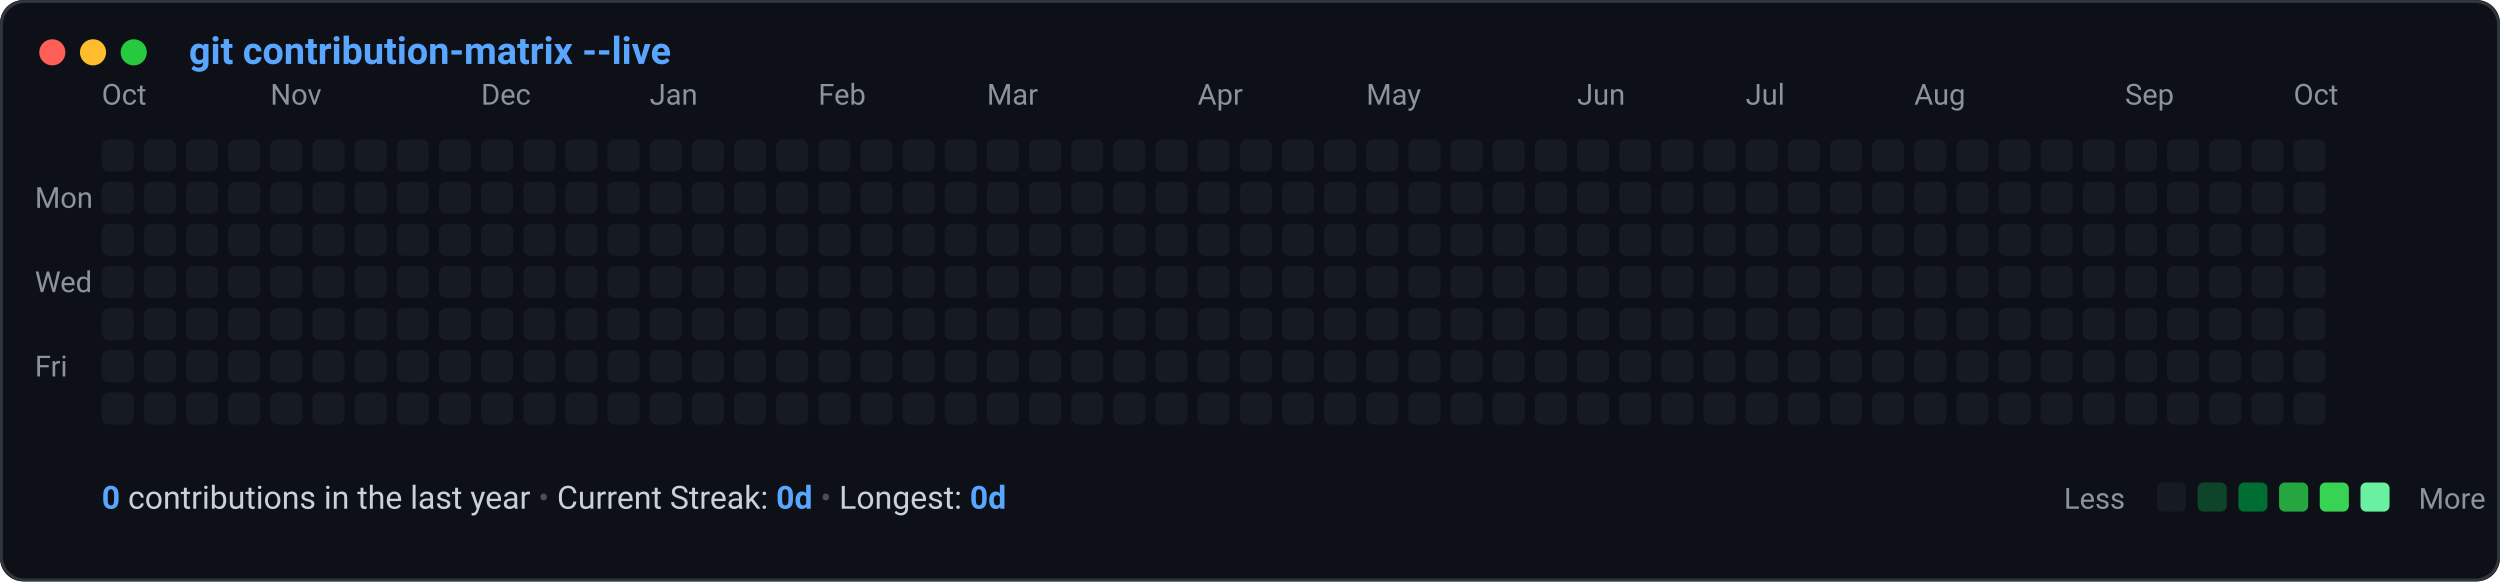
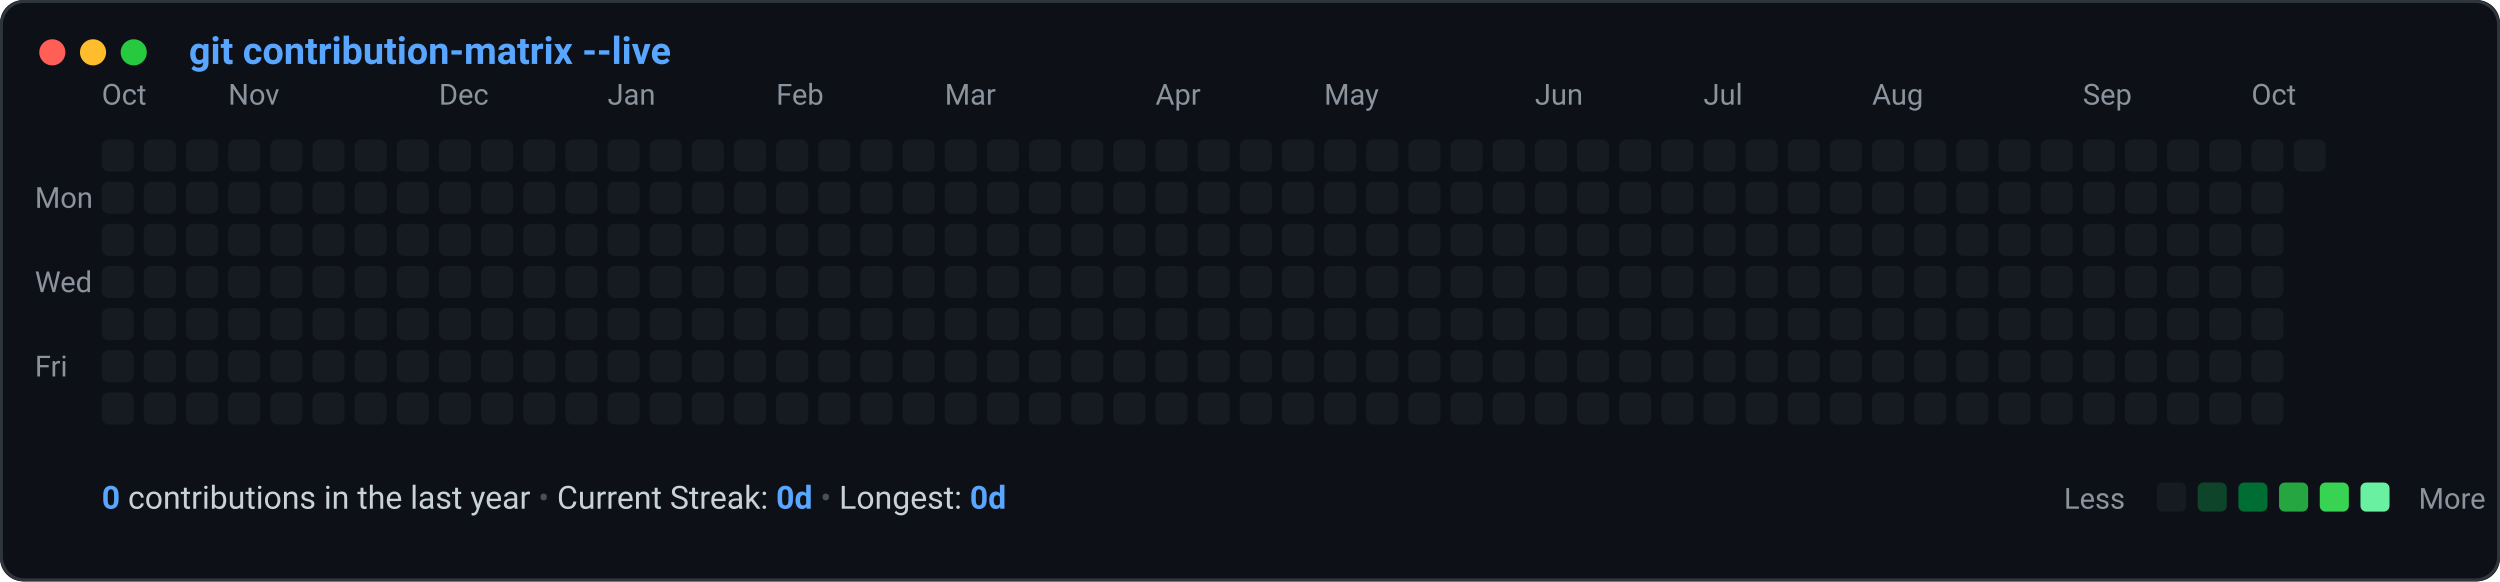
<svg xmlns="http://www.w3.org/2000/svg" viewBox="0 0 860 200" width="100%" height="100%">
  <defs>
    <style>
      .bg { fill: #0d1117; }
      .border { stroke: #30363d; stroke-width: 1; fill: none; }
      .title-text { fill: #58a6ff; font-family: -apple-system, BlinkMacSystemFont, "Segoe UI", Roboto, "Helvetica Neue", monospace; font-size: 13px; font-weight: 600; }
      .label-text { fill: #8b949e; font-family: -apple-system, BlinkMacSystemFont, "Segoe UI", Roboto, monospace; font-size: 10px; }
      .stat-text { fill: #c9d1d9; font-family: -apple-system, BlinkMacSystemFont, "Segoe UI", Roboto, monospace; font-size: 11px; }
      .stat-bold { fill: #58a6ff; font-weight: 600; }
      .legend-text { fill: #8b949e; font-family: -apple-system, BlinkMacSystemFont, "Segoe UI", Roboto, monospace; font-size: 10px; }
      
      @keyframes diagonalSlide {
        0% {
          opacity: 0;
          transform: translateY(-8px) scale(0.85);
        }
        70% {
          opacity: 1;
          transform: translateY(1px) scale(1.02);
        }
        100% {
          opacity: 1;
          transform: translateY(0) scale(1);
        }
      }
      .cell {
        animation: diagonalSlide 0.45s cubic-bezier(0.16, 1, 0.3, 1) backwards;
        transform-origin: center;
      }
    
    </style>
  </defs>
  <rect width="860" height="200" rx="8" class="bg" />
  <rect width="859" height="199" x="0.5" y="0.5" rx="8" class="border" />
  <circle cx="18" cy="18" r="4.5" fill="#ff5f56" />
  <circle cx="32" cy="18" r="4.5" fill="#ffbd2e" />
  <circle cx="46" cy="18" r="4.5" fill="#27c93f" />
  <text x="65" y="22" class="title-text">git contribution-matrix --live</text>
  <text x="35.0" y="36" class="label-text">Oct</text>
-   <text x="93.0" y="36" class="label-text">Nov</text>
-   <text x="165.5" y="36" class="label-text">Dec</text>
-   <text x="223.5" y="36" class="label-text">Jan</text>
-   <text x="281.5" y="36" class="label-text">Feb</text>
-   <text x="339.5" y="36" class="label-text">Mar</text>
-   <text x="412.0" y="36" class="label-text">Apr</text>
-   <text x="470.0" y="36" class="label-text">May</text>
-   <text x="542.5" y="36" class="label-text">Jun</text>
-   <text x="600.5" y="36" class="label-text">Jul</text>
-   <text x="658.5" y="36" class="label-text">Aug</text>
-   <text x="731.0" y="36" class="label-text">Sep</text>
-   <text x="789.0" y="36" class="label-text">Oct</text>
+   <text x="78.5" y="36" class="label-text">Nov</text>
+   <text x="151.0" y="36" class="label-text">Dec</text>
+   <text x="209.0" y="36" class="label-text">Jan</text>
+   <text x="267.0" y="36" class="label-text">Feb</text>
+   <text x="325.0" y="36" class="label-text">Mar</text>
+   <text x="397.5" y="36" class="label-text">Apr</text>
+   <text x="455.5" y="36" class="label-text">May</text>
+   <text x="528.0" y="36" class="label-text">Jun</text>
+   <text x="586.0" y="36" class="label-text">Jul</text>
+   <text x="644.0" y="36" class="label-text">Aug</text>
+   <text x="716.5" y="36" class="label-text">Sep</text>
+   <text x="774.5" y="36" class="label-text">Oct</text>
  <text x="12" y="71.5" class="label-text">Mon</text>
  <text x="12" y="100.5" class="label-text">Wed</text>
  <text x="12" y="129.5" class="label-text">Fri</text>
  <g id="cells">
    <rect class="cell" x="35.0" y="48.0" width="11" height="11" rx="2.5" ry="2.5" fill="#161b22" style="animation-delay: 0.000s;" />
    <rect class="cell" x="35.0" y="62.5" width="11" height="11" rx="2.5" ry="2.5" fill="#161b22" style="animation-delay: 0.030s;" />
    <rect class="cell" x="35.0" y="77.0" width="11" height="11" rx="2.5" ry="2.5" fill="#161b22" style="animation-delay: 0.060s;" />
    <rect class="cell" x="35.0" y="91.5" width="11" height="11" rx="2.5" ry="2.5" fill="#161b22" style="animation-delay: 0.090s;" />
    <rect class="cell" x="35.0" y="106.0" width="11" height="11" rx="2.5" ry="2.5" fill="#161b22" style="animation-delay: 0.120s;" />
    <rect class="cell" x="35.0" y="120.5" width="11" height="11" rx="2.5" ry="2.5" fill="#161b22" style="animation-delay: 0.150s;" />
    <rect class="cell" x="35.0" y="135.0" width="11" height="11" rx="2.5" ry="2.5" fill="#161b22" style="animation-delay: 0.180s;" />
    <rect class="cell" x="49.5" y="48.0" width="11" height="11" rx="2.5" ry="2.5" fill="#161b22" style="animation-delay: 0.020s;" />
    <rect class="cell" x="49.5" y="62.5" width="11" height="11" rx="2.5" ry="2.5" fill="#161b22" style="animation-delay: 0.050s;" />
    <rect class="cell" x="49.5" y="77.0" width="11" height="11" rx="2.5" ry="2.5" fill="#161b22" style="animation-delay: 0.080s;" />
    <rect class="cell" x="49.5" y="91.5" width="11" height="11" rx="2.5" ry="2.5" fill="#161b22" style="animation-delay: 0.110s;" />
    <rect class="cell" x="49.5" y="106.0" width="11" height="11" rx="2.5" ry="2.5" fill="#161b22" style="animation-delay: 0.140s;" />
    <rect class="cell" x="49.5" y="120.5" width="11" height="11" rx="2.5" ry="2.5" fill="#161b22" style="animation-delay: 0.170s;" />
    <rect class="cell" x="49.5" y="135.0" width="11" height="11" rx="2.5" ry="2.5" fill="#161b22" style="animation-delay: 0.200s;" />
    <rect class="cell" x="64.0" y="48.0" width="11" height="11" rx="2.5" ry="2.5" fill="#161b22" style="animation-delay: 0.040s;" />
    <rect class="cell" x="64.0" y="62.5" width="11" height="11" rx="2.5" ry="2.5" fill="#161b22" style="animation-delay: 0.070s;" />
    <rect class="cell" x="64.0" y="77.0" width="11" height="11" rx="2.5" ry="2.5" fill="#161b22" style="animation-delay: 0.100s;" />
    <rect class="cell" x="64.0" y="91.5" width="11" height="11" rx="2.5" ry="2.5" fill="#161b22" style="animation-delay: 0.130s;" />
    <rect class="cell" x="64.0" y="106.0" width="11" height="11" rx="2.5" ry="2.5" fill="#161b22" style="animation-delay: 0.160s;" />
    <rect class="cell" x="64.0" y="120.5" width="11" height="11" rx="2.5" ry="2.5" fill="#161b22" style="animation-delay: 0.190s;" />
    <rect class="cell" x="64.0" y="135.0" width="11" height="11" rx="2.5" ry="2.5" fill="#161b22" style="animation-delay: 0.220s;" />
    <rect class="cell" x="78.5" y="48.0" width="11" height="11" rx="2.5" ry="2.5" fill="#161b22" style="animation-delay: 0.060s;" />
    <rect class="cell" x="78.5" y="62.5" width="11" height="11" rx="2.5" ry="2.5" fill="#161b22" style="animation-delay: 0.090s;" />
    <rect class="cell" x="78.5" y="77.0" width="11" height="11" rx="2.5" ry="2.5" fill="#161b22" style="animation-delay: 0.120s;" />
    <rect class="cell" x="78.5" y="91.5" width="11" height="11" rx="2.5" ry="2.5" fill="#161b22" style="animation-delay: 0.150s;" />
    <rect class="cell" x="78.5" y="106.0" width="11" height="11" rx="2.5" ry="2.5" fill="#161b22" style="animation-delay: 0.180s;" />
    <rect class="cell" x="78.5" y="120.5" width="11" height="11" rx="2.5" ry="2.5" fill="#161b22" style="animation-delay: 0.210s;" />
    <rect class="cell" x="78.5" y="135.0" width="11" height="11" rx="2.5" ry="2.5" fill="#161b22" style="animation-delay: 0.240s;" />
    <rect class="cell" x="93.0" y="48.0" width="11" height="11" rx="2.5" ry="2.5" fill="#161b22" style="animation-delay: 0.080s;" />
    <rect class="cell" x="93.0" y="62.5" width="11" height="11" rx="2.5" ry="2.5" fill="#161b22" style="animation-delay: 0.110s;" />
    <rect class="cell" x="93.0" y="77.0" width="11" height="11" rx="2.5" ry="2.5" fill="#161b22" style="animation-delay: 0.140s;" />
    <rect class="cell" x="93.0" y="91.5" width="11" height="11" rx="2.5" ry="2.5" fill="#161b22" style="animation-delay: 0.170s;" />
    <rect class="cell" x="93.0" y="106.0" width="11" height="11" rx="2.5" ry="2.5" fill="#161b22" style="animation-delay: 0.200s;" />
    <rect class="cell" x="93.0" y="120.5" width="11" height="11" rx="2.5" ry="2.5" fill="#161b22" style="animation-delay: 0.230s;" />
    <rect class="cell" x="93.0" y="135.0" width="11" height="11" rx="2.5" ry="2.5" fill="#161b22" style="animation-delay: 0.260s;" />
    <rect class="cell" x="107.5" y="48.0" width="11" height="11" rx="2.5" ry="2.5" fill="#161b22" style="animation-delay: 0.100s;" />
    <rect class="cell" x="107.5" y="62.5" width="11" height="11" rx="2.5" ry="2.5" fill="#161b22" style="animation-delay: 0.130s;" />
    <rect class="cell" x="107.5" y="77.0" width="11" height="11" rx="2.5" ry="2.5" fill="#161b22" style="animation-delay: 0.160s;" />
    <rect class="cell" x="107.5" y="91.5" width="11" height="11" rx="2.5" ry="2.5" fill="#161b22" style="animation-delay: 0.190s;" />
    <rect class="cell" x="107.5" y="106.0" width="11" height="11" rx="2.5" ry="2.5" fill="#161b22" style="animation-delay: 0.220s;" />
    <rect class="cell" x="107.5" y="120.5" width="11" height="11" rx="2.5" ry="2.5" fill="#161b22" style="animation-delay: 0.250s;" />
    <rect class="cell" x="107.5" y="135.0" width="11" height="11" rx="2.5" ry="2.5" fill="#161b22" style="animation-delay: 0.280s;" />
    <rect class="cell" x="122.0" y="48.0" width="11" height="11" rx="2.5" ry="2.5" fill="#161b22" style="animation-delay: 0.120s;" />
    <rect class="cell" x="122.0" y="62.5" width="11" height="11" rx="2.5" ry="2.5" fill="#161b22" style="animation-delay: 0.150s;" />
    <rect class="cell" x="122.0" y="77.0" width="11" height="11" rx="2.5" ry="2.5" fill="#161b22" style="animation-delay: 0.180s;" />
    <rect class="cell" x="122.0" y="91.5" width="11" height="11" rx="2.5" ry="2.5" fill="#161b22" style="animation-delay: 0.210s;" />
    <rect class="cell" x="122.0" y="106.0" width="11" height="11" rx="2.5" ry="2.5" fill="#161b22" style="animation-delay: 0.240s;" />
    <rect class="cell" x="122.0" y="120.5" width="11" height="11" rx="2.5" ry="2.5" fill="#161b22" style="animation-delay: 0.270s;" />
    <rect class="cell" x="122.0" y="135.0" width="11" height="11" rx="2.5" ry="2.5" fill="#161b22" style="animation-delay: 0.300s;" />
    <rect class="cell" x="136.5" y="48.0" width="11" height="11" rx="2.5" ry="2.5" fill="#161b22" style="animation-delay: 0.140s;" />
    <rect class="cell" x="136.5" y="62.5" width="11" height="11" rx="2.5" ry="2.5" fill="#161b22" style="animation-delay: 0.170s;" />
    <rect class="cell" x="136.5" y="77.0" width="11" height="11" rx="2.5" ry="2.5" fill="#161b22" style="animation-delay: 0.200s;" />
    <rect class="cell" x="136.5" y="91.5" width="11" height="11" rx="2.5" ry="2.5" fill="#161b22" style="animation-delay: 0.230s;" />
    <rect class="cell" x="136.5" y="106.0" width="11" height="11" rx="2.5" ry="2.5" fill="#161b22" style="animation-delay: 0.260s;" />
    <rect class="cell" x="136.5" y="120.5" width="11" height="11" rx="2.5" ry="2.5" fill="#161b22" style="animation-delay: 0.290s;" />
    <rect class="cell" x="136.5" y="135.0" width="11" height="11" rx="2.5" ry="2.5" fill="#161b22" style="animation-delay: 0.320s;" />
    <rect class="cell" x="151.0" y="48.0" width="11" height="11" rx="2.5" ry="2.5" fill="#161b22" style="animation-delay: 0.160s;" />
    <rect class="cell" x="151.0" y="62.5" width="11" height="11" rx="2.5" ry="2.5" fill="#161b22" style="animation-delay: 0.190s;" />
    <rect class="cell" x="151.0" y="77.0" width="11" height="11" rx="2.5" ry="2.5" fill="#161b22" style="animation-delay: 0.220s;" />
    <rect class="cell" x="151.0" y="91.5" width="11" height="11" rx="2.5" ry="2.5" fill="#161b22" style="animation-delay: 0.250s;" />
    <rect class="cell" x="151.0" y="106.0" width="11" height="11" rx="2.5" ry="2.5" fill="#161b22" style="animation-delay: 0.280s;" />
    <rect class="cell" x="151.0" y="120.5" width="11" height="11" rx="2.5" ry="2.5" fill="#161b22" style="animation-delay: 0.310s;" />
    <rect class="cell" x="151.0" y="135.0" width="11" height="11" rx="2.5" ry="2.5" fill="#161b22" style="animation-delay: 0.340s;" />
    <rect class="cell" x="165.5" y="48.0" width="11" height="11" rx="2.5" ry="2.5" fill="#161b22" style="animation-delay: 0.180s;" />
    <rect class="cell" x="165.5" y="62.5" width="11" height="11" rx="2.5" ry="2.5" fill="#161b22" style="animation-delay: 0.210s;" />
    <rect class="cell" x="165.5" y="77.0" width="11" height="11" rx="2.5" ry="2.5" fill="#161b22" style="animation-delay: 0.240s;" />
    <rect class="cell" x="165.5" y="91.5" width="11" height="11" rx="2.5" ry="2.5" fill="#161b22" style="animation-delay: 0.270s;" />
    <rect class="cell" x="165.5" y="106.0" width="11" height="11" rx="2.5" ry="2.5" fill="#161b22" style="animation-delay: 0.300s;" />
    <rect class="cell" x="165.5" y="120.5" width="11" height="11" rx="2.5" ry="2.5" fill="#161b22" style="animation-delay: 0.330s;" />
    <rect class="cell" x="165.5" y="135.0" width="11" height="11" rx="2.5" ry="2.5" fill="#161b22" style="animation-delay: 0.360s;" />
    <rect class="cell" x="180.0" y="48.0" width="11" height="11" rx="2.5" ry="2.5" fill="#161b22" style="animation-delay: 0.200s;" />
    <rect class="cell" x="180.0" y="62.5" width="11" height="11" rx="2.5" ry="2.5" fill="#161b22" style="animation-delay: 0.230s;" />
    <rect class="cell" x="180.0" y="77.0" width="11" height="11" rx="2.5" ry="2.5" fill="#161b22" style="animation-delay: 0.260s;" />
    <rect class="cell" x="180.0" y="91.5" width="11" height="11" rx="2.5" ry="2.5" fill="#161b22" style="animation-delay: 0.290s;" />
    <rect class="cell" x="180.0" y="106.0" width="11" height="11" rx="2.5" ry="2.5" fill="#161b22" style="animation-delay: 0.320s;" />
    <rect class="cell" x="180.0" y="120.5" width="11" height="11" rx="2.5" ry="2.5" fill="#161b22" style="animation-delay: 0.350s;" />
    <rect class="cell" x="180.0" y="135.0" width="11" height="11" rx="2.5" ry="2.5" fill="#161b22" style="animation-delay: 0.380s;" />
    <rect class="cell" x="194.5" y="48.0" width="11" height="11" rx="2.5" ry="2.5" fill="#161b22" style="animation-delay: 0.220s;" />
    <rect class="cell" x="194.5" y="62.5" width="11" height="11" rx="2.5" ry="2.5" fill="#161b22" style="animation-delay: 0.250s;" />
    <rect class="cell" x="194.5" y="77.0" width="11" height="11" rx="2.5" ry="2.5" fill="#161b22" style="animation-delay: 0.280s;" />
    <rect class="cell" x="194.5" y="91.5" width="11" height="11" rx="2.5" ry="2.5" fill="#161b22" style="animation-delay: 0.310s;" />
    <rect class="cell" x="194.5" y="106.0" width="11" height="11" rx="2.5" ry="2.5" fill="#161b22" style="animation-delay: 0.340s;" />
    <rect class="cell" x="194.5" y="120.5" width="11" height="11" rx="2.5" ry="2.5" fill="#161b22" style="animation-delay: 0.370s;" />
    <rect class="cell" x="194.5" y="135.0" width="11" height="11" rx="2.5" ry="2.5" fill="#161b22" style="animation-delay: 0.400s;" />
    <rect class="cell" x="209.0" y="48.0" width="11" height="11" rx="2.5" ry="2.5" fill="#161b22" style="animation-delay: 0.240s;" />
    <rect class="cell" x="209.0" y="62.5" width="11" height="11" rx="2.5" ry="2.5" fill="#161b22" style="animation-delay: 0.270s;" />
    <rect class="cell" x="209.0" y="77.0" width="11" height="11" rx="2.5" ry="2.5" fill="#161b22" style="animation-delay: 0.300s;" />
    <rect class="cell" x="209.0" y="91.5" width="11" height="11" rx="2.5" ry="2.5" fill="#161b22" style="animation-delay: 0.330s;" />
    <rect class="cell" x="209.0" y="106.0" width="11" height="11" rx="2.5" ry="2.5" fill="#161b22" style="animation-delay: 0.360s;" />
    <rect class="cell" x="209.0" y="120.5" width="11" height="11" rx="2.5" ry="2.5" fill="#161b22" style="animation-delay: 0.390s;" />
    <rect class="cell" x="209.0" y="135.0" width="11" height="11" rx="2.5" ry="2.5" fill="#161b22" style="animation-delay: 0.420s;" />
    <rect class="cell" x="223.5" y="48.0" width="11" height="11" rx="2.5" ry="2.5" fill="#161b22" style="animation-delay: 0.260s;" />
    <rect class="cell" x="223.5" y="62.5" width="11" height="11" rx="2.5" ry="2.5" fill="#161b22" style="animation-delay: 0.290s;" />
    <rect class="cell" x="223.5" y="77.0" width="11" height="11" rx="2.5" ry="2.5" fill="#161b22" style="animation-delay: 0.320s;" />
    <rect class="cell" x="223.5" y="91.5" width="11" height="11" rx="2.5" ry="2.5" fill="#161b22" style="animation-delay: 0.350s;" />
    <rect class="cell" x="223.5" y="106.0" width="11" height="11" rx="2.5" ry="2.5" fill="#161b22" style="animation-delay: 0.380s;" />
    <rect class="cell" x="223.5" y="120.5" width="11" height="11" rx="2.5" ry="2.5" fill="#161b22" style="animation-delay: 0.410s;" />
    <rect class="cell" x="223.5" y="135.0" width="11" height="11" rx="2.5" ry="2.5" fill="#161b22" style="animation-delay: 0.440s;" />
    <rect class="cell" x="238.0" y="48.0" width="11" height="11" rx="2.5" ry="2.5" fill="#161b22" style="animation-delay: 0.280s;" />
    <rect class="cell" x="238.0" y="62.5" width="11" height="11" rx="2.5" ry="2.5" fill="#161b22" style="animation-delay: 0.310s;" />
    <rect class="cell" x="238.0" y="77.0" width="11" height="11" rx="2.5" ry="2.5" fill="#161b22" style="animation-delay: 0.340s;" />
    <rect class="cell" x="238.0" y="91.5" width="11" height="11" rx="2.5" ry="2.5" fill="#161b22" style="animation-delay: 0.370s;" />
    <rect class="cell" x="238.0" y="106.0" width="11" height="11" rx="2.5" ry="2.5" fill="#161b22" style="animation-delay: 0.400s;" />
    <rect class="cell" x="238.0" y="120.5" width="11" height="11" rx="2.5" ry="2.5" fill="#161b22" style="animation-delay: 0.430s;" />
    <rect class="cell" x="238.0" y="135.0" width="11" height="11" rx="2.5" ry="2.5" fill="#161b22" style="animation-delay: 0.460s;" />
    <rect class="cell" x="252.5" y="48.0" width="11" height="11" rx="2.5" ry="2.5" fill="#161b22" style="animation-delay: 0.300s;" />
    <rect class="cell" x="252.5" y="62.5" width="11" height="11" rx="2.5" ry="2.5" fill="#161b22" style="animation-delay: 0.330s;" />
    <rect class="cell" x="252.5" y="77.0" width="11" height="11" rx="2.5" ry="2.5" fill="#161b22" style="animation-delay: 0.360s;" />
    <rect class="cell" x="252.5" y="91.5" width="11" height="11" rx="2.5" ry="2.5" fill="#161b22" style="animation-delay: 0.390s;" />
    <rect class="cell" x="252.5" y="106.0" width="11" height="11" rx="2.5" ry="2.5" fill="#161b22" style="animation-delay: 0.420s;" />
    <rect class="cell" x="252.5" y="120.5" width="11" height="11" rx="2.5" ry="2.5" fill="#161b22" style="animation-delay: 0.450s;" />
    <rect class="cell" x="252.5" y="135.0" width="11" height="11" rx="2.5" ry="2.5" fill="#161b22" style="animation-delay: 0.480s;" />
    <rect class="cell" x="267.0" y="48.0" width="11" height="11" rx="2.5" ry="2.5" fill="#161b22" style="animation-delay: 0.320s;" />
    <rect class="cell" x="267.0" y="62.5" width="11" height="11" rx="2.5" ry="2.5" fill="#161b22" style="animation-delay: 0.350s;" />
    <rect class="cell" x="267.0" y="77.0" width="11" height="11" rx="2.5" ry="2.5" fill="#161b22" style="animation-delay: 0.380s;" />
    <rect class="cell" x="267.0" y="91.5" width="11" height="11" rx="2.5" ry="2.5" fill="#161b22" style="animation-delay: 0.410s;" />
    <rect class="cell" x="267.0" y="106.0" width="11" height="11" rx="2.5" ry="2.5" fill="#161b22" style="animation-delay: 0.440s;" />
    <rect class="cell" x="267.0" y="120.5" width="11" height="11" rx="2.5" ry="2.5" fill="#161b22" style="animation-delay: 0.470s;" />
    <rect class="cell" x="267.0" y="135.0" width="11" height="11" rx="2.5" ry="2.5" fill="#161b22" style="animation-delay: 0.500s;" />
    <rect class="cell" x="281.5" y="48.0" width="11" height="11" rx="2.5" ry="2.5" fill="#161b22" style="animation-delay: 0.340s;" />
    <rect class="cell" x="281.5" y="62.5" width="11" height="11" rx="2.5" ry="2.5" fill="#161b22" style="animation-delay: 0.370s;" />
    <rect class="cell" x="281.5" y="77.0" width="11" height="11" rx="2.5" ry="2.5" fill="#161b22" style="animation-delay: 0.400s;" />
    <rect class="cell" x="281.5" y="91.5" width="11" height="11" rx="2.5" ry="2.5" fill="#161b22" style="animation-delay: 0.430s;" />
    <rect class="cell" x="281.5" y="106.0" width="11" height="11" rx="2.5" ry="2.5" fill="#161b22" style="animation-delay: 0.460s;" />
    <rect class="cell" x="281.5" y="120.5" width="11" height="11" rx="2.5" ry="2.5" fill="#161b22" style="animation-delay: 0.490s;" />
    <rect class="cell" x="281.5" y="135.0" width="11" height="11" rx="2.5" ry="2.5" fill="#161b22" style="animation-delay: 0.520s;" />
    <rect class="cell" x="296.0" y="48.0" width="11" height="11" rx="2.5" ry="2.5" fill="#161b22" style="animation-delay: 0.360s;" />
    <rect class="cell" x="296.0" y="62.5" width="11" height="11" rx="2.5" ry="2.5" fill="#161b22" style="animation-delay: 0.390s;" />
    <rect class="cell" x="296.0" y="77.0" width="11" height="11" rx="2.5" ry="2.5" fill="#161b22" style="animation-delay: 0.420s;" />
    <rect class="cell" x="296.0" y="91.5" width="11" height="11" rx="2.5" ry="2.5" fill="#161b22" style="animation-delay: 0.450s;" />
    <rect class="cell" x="296.0" y="106.0" width="11" height="11" rx="2.5" ry="2.5" fill="#161b22" style="animation-delay: 0.480s;" />
    <rect class="cell" x="296.0" y="120.5" width="11" height="11" rx="2.5" ry="2.5" fill="#161b22" style="animation-delay: 0.510s;" />
    <rect class="cell" x="296.0" y="135.0" width="11" height="11" rx="2.5" ry="2.5" fill="#161b22" style="animation-delay: 0.540s;" />
    <rect class="cell" x="310.5" y="48.0" width="11" height="11" rx="2.5" ry="2.5" fill="#161b22" style="animation-delay: 0.380s;" />
    <rect class="cell" x="310.5" y="62.5" width="11" height="11" rx="2.5" ry="2.5" fill="#161b22" style="animation-delay: 0.410s;" />
    <rect class="cell" x="310.5" y="77.0" width="11" height="11" rx="2.5" ry="2.5" fill="#161b22" style="animation-delay: 0.440s;" />
    <rect class="cell" x="310.5" y="91.5" width="11" height="11" rx="2.5" ry="2.5" fill="#161b22" style="animation-delay: 0.470s;" />
    <rect class="cell" x="310.5" y="106.0" width="11" height="11" rx="2.5" ry="2.5" fill="#161b22" style="animation-delay: 0.500s;" />
    <rect class="cell" x="310.5" y="120.5" width="11" height="11" rx="2.5" ry="2.5" fill="#161b22" style="animation-delay: 0.530s;" />
    <rect class="cell" x="310.5" y="135.0" width="11" height="11" rx="2.5" ry="2.5" fill="#161b22" style="animation-delay: 0.560s;" />
    <rect class="cell" x="325.0" y="48.0" width="11" height="11" rx="2.5" ry="2.5" fill="#161b22" style="animation-delay: 0.400s;" />
    <rect class="cell" x="325.0" y="62.5" width="11" height="11" rx="2.5" ry="2.5" fill="#161b22" style="animation-delay: 0.430s;" />
    <rect class="cell" x="325.0" y="77.0" width="11" height="11" rx="2.5" ry="2.5" fill="#161b22" style="animation-delay: 0.460s;" />
    <rect class="cell" x="325.0" y="91.5" width="11" height="11" rx="2.5" ry="2.5" fill="#161b22" style="animation-delay: 0.490s;" />
    <rect class="cell" x="325.0" y="106.0" width="11" height="11" rx="2.5" ry="2.5" fill="#161b22" style="animation-delay: 0.520s;" />
    <rect class="cell" x="325.0" y="120.5" width="11" height="11" rx="2.5" ry="2.5" fill="#161b22" style="animation-delay: 0.550s;" />
    <rect class="cell" x="325.0" y="135.0" width="11" height="11" rx="2.5" ry="2.5" fill="#161b22" style="animation-delay: 0.580s;" />
    <rect class="cell" x="339.5" y="48.0" width="11" height="11" rx="2.5" ry="2.5" fill="#161b22" style="animation-delay: 0.420s;" />
    <rect class="cell" x="339.5" y="62.5" width="11" height="11" rx="2.5" ry="2.5" fill="#161b22" style="animation-delay: 0.450s;" />
    <rect class="cell" x="339.5" y="77.0" width="11" height="11" rx="2.5" ry="2.5" fill="#161b22" style="animation-delay: 0.480s;" />
    <rect class="cell" x="339.5" y="91.5" width="11" height="11" rx="2.5" ry="2.5" fill="#161b22" style="animation-delay: 0.510s;" />
    <rect class="cell" x="339.5" y="106.0" width="11" height="11" rx="2.5" ry="2.5" fill="#161b22" style="animation-delay: 0.540s;" />
    <rect class="cell" x="339.5" y="120.5" width="11" height="11" rx="2.5" ry="2.5" fill="#161b22" style="animation-delay: 0.570s;" />
    <rect class="cell" x="339.5" y="135.0" width="11" height="11" rx="2.5" ry="2.5" fill="#161b22" style="animation-delay: 0.600s;" />
    <rect class="cell" x="354.0" y="48.0" width="11" height="11" rx="2.5" ry="2.5" fill="#161b22" style="animation-delay: 0.440s;" />
    <rect class="cell" x="354.0" y="62.5" width="11" height="11" rx="2.5" ry="2.5" fill="#161b22" style="animation-delay: 0.470s;" />
    <rect class="cell" x="354.0" y="77.0" width="11" height="11" rx="2.5" ry="2.5" fill="#161b22" style="animation-delay: 0.500s;" />
    <rect class="cell" x="354.0" y="91.5" width="11" height="11" rx="2.5" ry="2.5" fill="#161b22" style="animation-delay: 0.530s;" />
    <rect class="cell" x="354.0" y="106.0" width="11" height="11" rx="2.5" ry="2.5" fill="#161b22" style="animation-delay: 0.560s;" />
    <rect class="cell" x="354.0" y="120.5" width="11" height="11" rx="2.5" ry="2.5" fill="#161b22" style="animation-delay: 0.590s;" />
    <rect class="cell" x="354.0" y="135.0" width="11" height="11" rx="2.5" ry="2.5" fill="#161b22" style="animation-delay: 0.620s;" />
    <rect class="cell" x="368.5" y="48.0" width="11" height="11" rx="2.5" ry="2.5" fill="#161b22" style="animation-delay: 0.460s;" />
    <rect class="cell" x="368.5" y="62.5" width="11" height="11" rx="2.5" ry="2.5" fill="#161b22" style="animation-delay: 0.490s;" />
    <rect class="cell" x="368.5" y="77.0" width="11" height="11" rx="2.5" ry="2.5" fill="#161b22" style="animation-delay: 0.520s;" />
    <rect class="cell" x="368.5" y="91.5" width="11" height="11" rx="2.5" ry="2.5" fill="#161b22" style="animation-delay: 0.550s;" />
    <rect class="cell" x="368.5" y="106.0" width="11" height="11" rx="2.5" ry="2.5" fill="#161b22" style="animation-delay: 0.580s;" />
    <rect class="cell" x="368.5" y="120.5" width="11" height="11" rx="2.5" ry="2.5" fill="#161b22" style="animation-delay: 0.610s;" />
    <rect class="cell" x="368.5" y="135.0" width="11" height="11" rx="2.5" ry="2.5" fill="#161b22" style="animation-delay: 0.640s;" />
    <rect class="cell" x="383.0" y="48.0" width="11" height="11" rx="2.5" ry="2.5" fill="#161b22" style="animation-delay: 0.480s;" />
    <rect class="cell" x="383.0" y="62.5" width="11" height="11" rx="2.5" ry="2.5" fill="#161b22" style="animation-delay: 0.510s;" />
    <rect class="cell" x="383.0" y="77.0" width="11" height="11" rx="2.5" ry="2.5" fill="#161b22" style="animation-delay: 0.540s;" />
    <rect class="cell" x="383.0" y="91.5" width="11" height="11" rx="2.5" ry="2.5" fill="#161b22" style="animation-delay: 0.570s;" />
    <rect class="cell" x="383.0" y="106.0" width="11" height="11" rx="2.5" ry="2.5" fill="#161b22" style="animation-delay: 0.600s;" />
    <rect class="cell" x="383.0" y="120.5" width="11" height="11" rx="2.5" ry="2.5" fill="#161b22" style="animation-delay: 0.630s;" />
    <rect class="cell" x="383.0" y="135.0" width="11" height="11" rx="2.5" ry="2.5" fill="#161b22" style="animation-delay: 0.660s;" />
    <rect class="cell" x="397.5" y="48.0" width="11" height="11" rx="2.5" ry="2.5" fill="#161b22" style="animation-delay: 0.500s;" />
    <rect class="cell" x="397.5" y="62.5" width="11" height="11" rx="2.5" ry="2.5" fill="#161b22" style="animation-delay: 0.530s;" />
    <rect class="cell" x="397.5" y="77.0" width="11" height="11" rx="2.5" ry="2.5" fill="#161b22" style="animation-delay: 0.560s;" />
    <rect class="cell" x="397.5" y="91.5" width="11" height="11" rx="2.5" ry="2.5" fill="#161b22" style="animation-delay: 0.590s;" />
    <rect class="cell" x="397.5" y="106.0" width="11" height="11" rx="2.5" ry="2.5" fill="#161b22" style="animation-delay: 0.620s;" />
    <rect class="cell" x="397.5" y="120.5" width="11" height="11" rx="2.5" ry="2.5" fill="#161b22" style="animation-delay: 0.650s;" />
    <rect class="cell" x="397.5" y="135.0" width="11" height="11" rx="2.5" ry="2.5" fill="#161b22" style="animation-delay: 0.680s;" />
    <rect class="cell" x="412.0" y="48.0" width="11" height="11" rx="2.5" ry="2.5" fill="#161b22" style="animation-delay: 0.520s;" />
    <rect class="cell" x="412.0" y="62.5" width="11" height="11" rx="2.5" ry="2.5" fill="#161b22" style="animation-delay: 0.550s;" />
    <rect class="cell" x="412.0" y="77.0" width="11" height="11" rx="2.5" ry="2.5" fill="#161b22" style="animation-delay: 0.580s;" />
    <rect class="cell" x="412.0" y="91.5" width="11" height="11" rx="2.5" ry="2.5" fill="#161b22" style="animation-delay: 0.610s;" />
    <rect class="cell" x="412.0" y="106.0" width="11" height="11" rx="2.5" ry="2.5" fill="#161b22" style="animation-delay: 0.640s;" />
    <rect class="cell" x="412.0" y="120.5" width="11" height="11" rx="2.5" ry="2.5" fill="#161b22" style="animation-delay: 0.670s;" />
    <rect class="cell" x="412.0" y="135.0" width="11" height="11" rx="2.5" ry="2.5" fill="#161b22" style="animation-delay: 0.700s;" />
    <rect class="cell" x="426.5" y="48.0" width="11" height="11" rx="2.5" ry="2.5" fill="#161b22" style="animation-delay: 0.540s;" />
    <rect class="cell" x="426.5" y="62.5" width="11" height="11" rx="2.5" ry="2.5" fill="#161b22" style="animation-delay: 0.570s;" />
    <rect class="cell" x="426.5" y="77.0" width="11" height="11" rx="2.5" ry="2.5" fill="#161b22" style="animation-delay: 0.600s;" />
    <rect class="cell" x="426.5" y="91.5" width="11" height="11" rx="2.5" ry="2.5" fill="#161b22" style="animation-delay: 0.630s;" />
    <rect class="cell" x="426.5" y="106.0" width="11" height="11" rx="2.5" ry="2.5" fill="#161b22" style="animation-delay: 0.660s;" />
    <rect class="cell" x="426.5" y="120.5" width="11" height="11" rx="2.5" ry="2.5" fill="#161b22" style="animation-delay: 0.690s;" />
    <rect class="cell" x="426.5" y="135.0" width="11" height="11" rx="2.5" ry="2.5" fill="#161b22" style="animation-delay: 0.720s;" />
    <rect class="cell" x="441.0" y="48.0" width="11" height="11" rx="2.5" ry="2.5" fill="#161b22" style="animation-delay: 0.560s;" />
    <rect class="cell" x="441.0" y="62.5" width="11" height="11" rx="2.5" ry="2.5" fill="#161b22" style="animation-delay: 0.590s;" />
    <rect class="cell" x="441.0" y="77.0" width="11" height="11" rx="2.5" ry="2.5" fill="#161b22" style="animation-delay: 0.620s;" />
    <rect class="cell" x="441.0" y="91.5" width="11" height="11" rx="2.5" ry="2.5" fill="#161b22" style="animation-delay: 0.650s;" />
    <rect class="cell" x="441.0" y="106.0" width="11" height="11" rx="2.5" ry="2.5" fill="#161b22" style="animation-delay: 0.680s;" />
    <rect class="cell" x="441.0" y="120.5" width="11" height="11" rx="2.5" ry="2.5" fill="#161b22" style="animation-delay: 0.710s;" />
    <rect class="cell" x="441.0" y="135.0" width="11" height="11" rx="2.5" ry="2.5" fill="#161b22" style="animation-delay: 0.740s;" />
    <rect class="cell" x="455.5" y="48.0" width="11" height="11" rx="2.5" ry="2.5" fill="#161b22" style="animation-delay: 0.580s;" />
    <rect class="cell" x="455.5" y="62.5" width="11" height="11" rx="2.5" ry="2.5" fill="#161b22" style="animation-delay: 0.610s;" />
    <rect class="cell" x="455.5" y="77.0" width="11" height="11" rx="2.5" ry="2.5" fill="#161b22" style="animation-delay: 0.640s;" />
    <rect class="cell" x="455.5" y="91.5" width="11" height="11" rx="2.5" ry="2.5" fill="#161b22" style="animation-delay: 0.670s;" />
    <rect class="cell" x="455.5" y="106.0" width="11" height="11" rx="2.5" ry="2.5" fill="#161b22" style="animation-delay: 0.700s;" />
    <rect class="cell" x="455.5" y="120.5" width="11" height="11" rx="2.5" ry="2.5" fill="#161b22" style="animation-delay: 0.730s;" />
    <rect class="cell" x="455.5" y="135.0" width="11" height="11" rx="2.5" ry="2.5" fill="#161b22" style="animation-delay: 0.760s;" />
    <rect class="cell" x="470.0" y="48.0" width="11" height="11" rx="2.5" ry="2.5" fill="#161b22" style="animation-delay: 0.600s;" />
    <rect class="cell" x="470.0" y="62.5" width="11" height="11" rx="2.5" ry="2.5" fill="#161b22" style="animation-delay: 0.630s;" />
    <rect class="cell" x="470.0" y="77.0" width="11" height="11" rx="2.5" ry="2.5" fill="#161b22" style="animation-delay: 0.660s;" />
    <rect class="cell" x="470.0" y="91.5" width="11" height="11" rx="2.5" ry="2.5" fill="#161b22" style="animation-delay: 0.690s;" />
    <rect class="cell" x="470.0" y="106.0" width="11" height="11" rx="2.5" ry="2.5" fill="#161b22" style="animation-delay: 0.720s;" />
    <rect class="cell" x="470.0" y="120.5" width="11" height="11" rx="2.5" ry="2.5" fill="#161b22" style="animation-delay: 0.750s;" />
    <rect class="cell" x="470.0" y="135.0" width="11" height="11" rx="2.5" ry="2.5" fill="#161b22" style="animation-delay: 0.780s;" />
    <rect class="cell" x="484.5" y="48.0" width="11" height="11" rx="2.5" ry="2.5" fill="#161b22" style="animation-delay: 0.620s;" />
    <rect class="cell" x="484.5" y="62.5" width="11" height="11" rx="2.5" ry="2.5" fill="#161b22" style="animation-delay: 0.650s;" />
    <rect class="cell" x="484.5" y="77.0" width="11" height="11" rx="2.5" ry="2.5" fill="#161b22" style="animation-delay: 0.680s;" />
    <rect class="cell" x="484.5" y="91.5" width="11" height="11" rx="2.5" ry="2.5" fill="#161b22" style="animation-delay: 0.710s;" />
    <rect class="cell" x="484.5" y="106.0" width="11" height="11" rx="2.5" ry="2.5" fill="#161b22" style="animation-delay: 0.740s;" />
    <rect class="cell" x="484.5" y="120.5" width="11" height="11" rx="2.5" ry="2.5" fill="#161b22" style="animation-delay: 0.770s;" />
    <rect class="cell" x="484.5" y="135.0" width="11" height="11" rx="2.5" ry="2.5" fill="#161b22" style="animation-delay: 0.800s;" />
    <rect class="cell" x="499.0" y="48.0" width="11" height="11" rx="2.5" ry="2.5" fill="#161b22" style="animation-delay: 0.640s;" />
    <rect class="cell" x="499.0" y="62.5" width="11" height="11" rx="2.5" ry="2.5" fill="#161b22" style="animation-delay: 0.670s;" />
    <rect class="cell" x="499.0" y="77.0" width="11" height="11" rx="2.5" ry="2.5" fill="#161b22" style="animation-delay: 0.700s;" />
    <rect class="cell" x="499.0" y="91.5" width="11" height="11" rx="2.5" ry="2.5" fill="#161b22" style="animation-delay: 0.730s;" />
    <rect class="cell" x="499.0" y="106.0" width="11" height="11" rx="2.5" ry="2.5" fill="#161b22" style="animation-delay: 0.760s;" />
    <rect class="cell" x="499.0" y="120.5" width="11" height="11" rx="2.5" ry="2.5" fill="#161b22" style="animation-delay: 0.790s;" />
    <rect class="cell" x="499.0" y="135.0" width="11" height="11" rx="2.5" ry="2.5" fill="#161b22" style="animation-delay: 0.820s;" />
    <rect class="cell" x="513.5" y="48.0" width="11" height="11" rx="2.5" ry="2.5" fill="#161b22" style="animation-delay: 0.660s;" />
    <rect class="cell" x="513.5" y="62.5" width="11" height="11" rx="2.5" ry="2.5" fill="#161b22" style="animation-delay: 0.690s;" />
    <rect class="cell" x="513.5" y="77.0" width="11" height="11" rx="2.5" ry="2.5" fill="#161b22" style="animation-delay: 0.720s;" />
    <rect class="cell" x="513.5" y="91.5" width="11" height="11" rx="2.5" ry="2.5" fill="#161b22" style="animation-delay: 0.750s;" />
    <rect class="cell" x="513.5" y="106.0" width="11" height="11" rx="2.5" ry="2.5" fill="#161b22" style="animation-delay: 0.780s;" />
    <rect class="cell" x="513.5" y="120.5" width="11" height="11" rx="2.5" ry="2.5" fill="#161b22" style="animation-delay: 0.810s;" />
    <rect class="cell" x="513.5" y="135.0" width="11" height="11" rx="2.5" ry="2.5" fill="#161b22" style="animation-delay: 0.840s;" />
    <rect class="cell" x="528.0" y="48.0" width="11" height="11" rx="2.5" ry="2.5" fill="#161b22" style="animation-delay: 0.680s;" />
    <rect class="cell" x="528.0" y="62.5" width="11" height="11" rx="2.5" ry="2.5" fill="#161b22" style="animation-delay: 0.710s;" />
    <rect class="cell" x="528.0" y="77.0" width="11" height="11" rx="2.5" ry="2.5" fill="#161b22" style="animation-delay: 0.740s;" />
    <rect class="cell" x="528.0" y="91.5" width="11" height="11" rx="2.5" ry="2.5" fill="#161b22" style="animation-delay: 0.770s;" />
    <rect class="cell" x="528.0" y="106.0" width="11" height="11" rx="2.5" ry="2.5" fill="#161b22" style="animation-delay: 0.800s;" />
    <rect class="cell" x="528.0" y="120.5" width="11" height="11" rx="2.5" ry="2.5" fill="#161b22" style="animation-delay: 0.830s;" />
    <rect class="cell" x="528.0" y="135.0" width="11" height="11" rx="2.5" ry="2.5" fill="#161b22" style="animation-delay: 0.860s;" />
    <rect class="cell" x="542.5" y="48.0" width="11" height="11" rx="2.5" ry="2.5" fill="#161b22" style="animation-delay: 0.700s;" />
    <rect class="cell" x="542.5" y="62.5" width="11" height="11" rx="2.5" ry="2.5" fill="#161b22" style="animation-delay: 0.730s;" />
    <rect class="cell" x="542.5" y="77.0" width="11" height="11" rx="2.5" ry="2.5" fill="#161b22" style="animation-delay: 0.760s;" />
    <rect class="cell" x="542.5" y="91.5" width="11" height="11" rx="2.5" ry="2.5" fill="#161b22" style="animation-delay: 0.790s;" />
    <rect class="cell" x="542.5" y="106.0" width="11" height="11" rx="2.5" ry="2.5" fill="#161b22" style="animation-delay: 0.820s;" />
    <rect class="cell" x="542.5" y="120.5" width="11" height="11" rx="2.5" ry="2.5" fill="#161b22" style="animation-delay: 0.850s;" />
    <rect class="cell" x="542.5" y="135.0" width="11" height="11" rx="2.5" ry="2.5" fill="#161b22" style="animation-delay: 0.880s;" />
    <rect class="cell" x="557.0" y="48.0" width="11" height="11" rx="2.5" ry="2.5" fill="#161b22" style="animation-delay: 0.720s;" />
    <rect class="cell" x="557.0" y="62.5" width="11" height="11" rx="2.5" ry="2.5" fill="#161b22" style="animation-delay: 0.750s;" />
    <rect class="cell" x="557.0" y="77.0" width="11" height="11" rx="2.5" ry="2.5" fill="#161b22" style="animation-delay: 0.780s;" />
    <rect class="cell" x="557.0" y="91.5" width="11" height="11" rx="2.5" ry="2.5" fill="#161b22" style="animation-delay: 0.810s;" />
    <rect class="cell" x="557.0" y="106.0" width="11" height="11" rx="2.5" ry="2.5" fill="#161b22" style="animation-delay: 0.840s;" />
    <rect class="cell" x="557.0" y="120.5" width="11" height="11" rx="2.5" ry="2.5" fill="#161b22" style="animation-delay: 0.870s;" />
    <rect class="cell" x="557.0" y="135.0" width="11" height="11" rx="2.5" ry="2.5" fill="#161b22" style="animation-delay: 0.900s;" />
    <rect class="cell" x="571.5" y="48.0" width="11" height="11" rx="2.5" ry="2.5" fill="#161b22" style="animation-delay: 0.740s;" />
    <rect class="cell" x="571.5" y="62.5" width="11" height="11" rx="2.5" ry="2.5" fill="#161b22" style="animation-delay: 0.770s;" />
    <rect class="cell" x="571.5" y="77.0" width="11" height="11" rx="2.5" ry="2.5" fill="#161b22" style="animation-delay: 0.800s;" />
    <rect class="cell" x="571.5" y="91.5" width="11" height="11" rx="2.5" ry="2.5" fill="#161b22" style="animation-delay: 0.830s;" />
    <rect class="cell" x="571.5" y="106.0" width="11" height="11" rx="2.5" ry="2.5" fill="#161b22" style="animation-delay: 0.860s;" />
    <rect class="cell" x="571.5" y="120.5" width="11" height="11" rx="2.5" ry="2.5" fill="#161b22" style="animation-delay: 0.890s;" />
    <rect class="cell" x="571.5" y="135.0" width="11" height="11" rx="2.5" ry="2.5" fill="#161b22" style="animation-delay: 0.920s;" />
    <rect class="cell" x="586.0" y="48.0" width="11" height="11" rx="2.5" ry="2.5" fill="#161b22" style="animation-delay: 0.760s;" />
    <rect class="cell" x="586.0" y="62.5" width="11" height="11" rx="2.5" ry="2.5" fill="#161b22" style="animation-delay: 0.790s;" />
    <rect class="cell" x="586.0" y="77.0" width="11" height="11" rx="2.5" ry="2.5" fill="#161b22" style="animation-delay: 0.820s;" />
    <rect class="cell" x="586.0" y="91.5" width="11" height="11" rx="2.5" ry="2.5" fill="#161b22" style="animation-delay: 0.850s;" />
    <rect class="cell" x="586.0" y="106.0" width="11" height="11" rx="2.5" ry="2.5" fill="#161b22" style="animation-delay: 0.880s;" />
    <rect class="cell" x="586.0" y="120.5" width="11" height="11" rx="2.5" ry="2.5" fill="#161b22" style="animation-delay: 0.910s;" />
    <rect class="cell" x="586.0" y="135.0" width="11" height="11" rx="2.5" ry="2.5" fill="#161b22" style="animation-delay: 0.940s;" />
    <rect class="cell" x="600.5" y="48.0" width="11" height="11" rx="2.5" ry="2.5" fill="#161b22" style="animation-delay: 0.780s;" />
    <rect class="cell" x="600.5" y="62.5" width="11" height="11" rx="2.5" ry="2.5" fill="#161b22" style="animation-delay: 0.810s;" />
    <rect class="cell" x="600.5" y="77.0" width="11" height="11" rx="2.5" ry="2.5" fill="#161b22" style="animation-delay: 0.840s;" />
    <rect class="cell" x="600.5" y="91.5" width="11" height="11" rx="2.5" ry="2.5" fill="#161b22" style="animation-delay: 0.870s;" />
    <rect class="cell" x="600.5" y="106.0" width="11" height="11" rx="2.5" ry="2.5" fill="#161b22" style="animation-delay: 0.900s;" />
    <rect class="cell" x="600.5" y="120.5" width="11" height="11" rx="2.5" ry="2.5" fill="#161b22" style="animation-delay: 0.930s;" />
    <rect class="cell" x="600.5" y="135.0" width="11" height="11" rx="2.5" ry="2.5" fill="#161b22" style="animation-delay: 0.960s;" />
    <rect class="cell" x="615.0" y="48.0" width="11" height="11" rx="2.5" ry="2.5" fill="#161b22" style="animation-delay: 0.800s;" />
    <rect class="cell" x="615.0" y="62.5" width="11" height="11" rx="2.5" ry="2.5" fill="#161b22" style="animation-delay: 0.830s;" />
    <rect class="cell" x="615.0" y="77.0" width="11" height="11" rx="2.5" ry="2.5" fill="#161b22" style="animation-delay: 0.860s;" />
    <rect class="cell" x="615.0" y="91.5" width="11" height="11" rx="2.5" ry="2.5" fill="#161b22" style="animation-delay: 0.890s;" />
    <rect class="cell" x="615.0" y="106.0" width="11" height="11" rx="2.5" ry="2.5" fill="#161b22" style="animation-delay: 0.920s;" />
    <rect class="cell" x="615.0" y="120.5" width="11" height="11" rx="2.5" ry="2.5" fill="#161b22" style="animation-delay: 0.950s;" />
    <rect class="cell" x="615.0" y="135.0" width="11" height="11" rx="2.5" ry="2.5" fill="#161b22" style="animation-delay: 0.980s;" />
    <rect class="cell" x="629.5" y="48.0" width="11" height="11" rx="2.5" ry="2.5" fill="#161b22" style="animation-delay: 0.820s;" />
    <rect class="cell" x="629.5" y="62.5" width="11" height="11" rx="2.5" ry="2.5" fill="#161b22" style="animation-delay: 0.850s;" />
    <rect class="cell" x="629.5" y="77.0" width="11" height="11" rx="2.5" ry="2.5" fill="#161b22" style="animation-delay: 0.880s;" />
    <rect class="cell" x="629.5" y="91.5" width="11" height="11" rx="2.5" ry="2.5" fill="#161b22" style="animation-delay: 0.910s;" />
    <rect class="cell" x="629.5" y="106.0" width="11" height="11" rx="2.5" ry="2.5" fill="#161b22" style="animation-delay: 0.940s;" />
    <rect class="cell" x="629.5" y="120.5" width="11" height="11" rx="2.5" ry="2.5" fill="#161b22" style="animation-delay: 0.970s;" />
    <rect class="cell" x="629.5" y="135.0" width="11" height="11" rx="2.5" ry="2.5" fill="#161b22" style="animation-delay: 1.000s;" />
    <rect class="cell" x="644.0" y="48.0" width="11" height="11" rx="2.5" ry="2.5" fill="#161b22" style="animation-delay: 0.840s;" />
    <rect class="cell" x="644.0" y="62.5" width="11" height="11" rx="2.5" ry="2.5" fill="#161b22" style="animation-delay: 0.870s;" />
    <rect class="cell" x="644.0" y="77.0" width="11" height="11" rx="2.5" ry="2.5" fill="#161b22" style="animation-delay: 0.900s;" />
    <rect class="cell" x="644.0" y="91.5" width="11" height="11" rx="2.5" ry="2.5" fill="#161b22" style="animation-delay: 0.930s;" />
    <rect class="cell" x="644.0" y="106.0" width="11" height="11" rx="2.5" ry="2.5" fill="#161b22" style="animation-delay: 0.960s;" />
    <rect class="cell" x="644.0" y="120.5" width="11" height="11" rx="2.5" ry="2.5" fill="#161b22" style="animation-delay: 0.990s;" />
    <rect class="cell" x="644.0" y="135.0" width="11" height="11" rx="2.5" ry="2.5" fill="#161b22" style="animation-delay: 1.020s;" />
    <rect class="cell" x="658.5" y="48.0" width="11" height="11" rx="2.5" ry="2.5" fill="#161b22" style="animation-delay: 0.860s;" />
    <rect class="cell" x="658.5" y="62.5" width="11" height="11" rx="2.5" ry="2.5" fill="#161b22" style="animation-delay: 0.890s;" />
    <rect class="cell" x="658.5" y="77.0" width="11" height="11" rx="2.5" ry="2.5" fill="#161b22" style="animation-delay: 0.920s;" />
    <rect class="cell" x="658.5" y="91.5" width="11" height="11" rx="2.5" ry="2.5" fill="#161b22" style="animation-delay: 0.950s;" />
    <rect class="cell" x="658.5" y="106.0" width="11" height="11" rx="2.5" ry="2.5" fill="#161b22" style="animation-delay: 0.980s;" />
    <rect class="cell" x="658.5" y="120.5" width="11" height="11" rx="2.5" ry="2.5" fill="#161b22" style="animation-delay: 1.010s;" />
    <rect class="cell" x="658.5" y="135.0" width="11" height="11" rx="2.5" ry="2.5" fill="#161b22" style="animation-delay: 1.040s;" />
    <rect class="cell" x="673.0" y="48.0" width="11" height="11" rx="2.5" ry="2.5" fill="#161b22" style="animation-delay: 0.880s;" />
    <rect class="cell" x="673.0" y="62.5" width="11" height="11" rx="2.5" ry="2.5" fill="#161b22" style="animation-delay: 0.910s;" />
    <rect class="cell" x="673.0" y="77.0" width="11" height="11" rx="2.5" ry="2.5" fill="#161b22" style="animation-delay: 0.940s;" />
    <rect class="cell" x="673.0" y="91.5" width="11" height="11" rx="2.5" ry="2.5" fill="#161b22" style="animation-delay: 0.970s;" />
    <rect class="cell" x="673.0" y="106.0" width="11" height="11" rx="2.5" ry="2.5" fill="#161b22" style="animation-delay: 1.000s;" />
    <rect class="cell" x="673.0" y="120.5" width="11" height="11" rx="2.5" ry="2.5" fill="#161b22" style="animation-delay: 1.030s;" />
    <rect class="cell" x="673.0" y="135.0" width="11" height="11" rx="2.5" ry="2.5" fill="#161b22" style="animation-delay: 1.060s;" />
    <rect class="cell" x="687.5" y="48.0" width="11" height="11" rx="2.5" ry="2.5" fill="#161b22" style="animation-delay: 0.900s;" />
    <rect class="cell" x="687.5" y="62.5" width="11" height="11" rx="2.5" ry="2.5" fill="#161b22" style="animation-delay: 0.930s;" />
    <rect class="cell" x="687.5" y="77.0" width="11" height="11" rx="2.5" ry="2.5" fill="#161b22" style="animation-delay: 0.960s;" />
    <rect class="cell" x="687.5" y="91.5" width="11" height="11" rx="2.5" ry="2.5" fill="#161b22" style="animation-delay: 0.990s;" />
    <rect class="cell" x="687.5" y="106.0" width="11" height="11" rx="2.5" ry="2.5" fill="#161b22" style="animation-delay: 1.020s;" />
    <rect class="cell" x="687.5" y="120.5" width="11" height="11" rx="2.5" ry="2.5" fill="#161b22" style="animation-delay: 1.050s;" />
    <rect class="cell" x="687.5" y="135.0" width="11" height="11" rx="2.5" ry="2.5" fill="#161b22" style="animation-delay: 1.080s;" />
    <rect class="cell" x="702.0" y="48.0" width="11" height="11" rx="2.5" ry="2.5" fill="#161b22" style="animation-delay: 0.920s;" />
    <rect class="cell" x="702.0" y="62.5" width="11" height="11" rx="2.5" ry="2.5" fill="#161b22" style="animation-delay: 0.950s;" />
    <rect class="cell" x="702.0" y="77.0" width="11" height="11" rx="2.5" ry="2.5" fill="#161b22" style="animation-delay: 0.980s;" />
    <rect class="cell" x="702.0" y="91.5" width="11" height="11" rx="2.5" ry="2.5" fill="#161b22" style="animation-delay: 1.010s;" />
    <rect class="cell" x="702.0" y="106.0" width="11" height="11" rx="2.5" ry="2.5" fill="#161b22" style="animation-delay: 1.040s;" />
    <rect class="cell" x="702.0" y="120.5" width="11" height="11" rx="2.5" ry="2.5" fill="#161b22" style="animation-delay: 1.070s;" />
    <rect class="cell" x="702.0" y="135.0" width="11" height="11" rx="2.5" ry="2.5" fill="#161b22" style="animation-delay: 1.100s;" />
    <rect class="cell" x="716.5" y="48.0" width="11" height="11" rx="2.5" ry="2.5" fill="#161b22" style="animation-delay: 0.940s;" />
    <rect class="cell" x="716.5" y="62.5" width="11" height="11" rx="2.5" ry="2.5" fill="#161b22" style="animation-delay: 0.970s;" />
    <rect class="cell" x="716.5" y="77.0" width="11" height="11" rx="2.5" ry="2.5" fill="#161b22" style="animation-delay: 1.000s;" />
    <rect class="cell" x="716.5" y="91.5" width="11" height="11" rx="2.5" ry="2.5" fill="#161b22" style="animation-delay: 1.030s;" />
    <rect class="cell" x="716.5" y="106.0" width="11" height="11" rx="2.5" ry="2.5" fill="#161b22" style="animation-delay: 1.060s;" />
    <rect class="cell" x="716.5" y="120.5" width="11" height="11" rx="2.5" ry="2.5" fill="#161b22" style="animation-delay: 1.090s;" />
    <rect class="cell" x="716.5" y="135.0" width="11" height="11" rx="2.5" ry="2.5" fill="#161b22" style="animation-delay: 1.120s;" />
    <rect class="cell" x="731.0" y="48.0" width="11" height="11" rx="2.5" ry="2.5" fill="#161b22" style="animation-delay: 0.960s;" />
    <rect class="cell" x="731.0" y="62.5" width="11" height="11" rx="2.5" ry="2.5" fill="#161b22" style="animation-delay: 0.990s;" />
    <rect class="cell" x="731.0" y="77.0" width="11" height="11" rx="2.5" ry="2.5" fill="#161b22" style="animation-delay: 1.020s;" />
    <rect class="cell" x="731.0" y="91.5" width="11" height="11" rx="2.5" ry="2.5" fill="#161b22" style="animation-delay: 1.050s;" />
    <rect class="cell" x="731.0" y="106.0" width="11" height="11" rx="2.5" ry="2.5" fill="#161b22" style="animation-delay: 1.080s;" />
    <rect class="cell" x="731.0" y="120.5" width="11" height="11" rx="2.5" ry="2.5" fill="#161b22" style="animation-delay: 1.110s;" />
    <rect class="cell" x="731.0" y="135.0" width="11" height="11" rx="2.5" ry="2.5" fill="#161b22" style="animation-delay: 1.140s;" />
    <rect class="cell" x="745.5" y="48.0" width="11" height="11" rx="2.5" ry="2.5" fill="#161b22" style="animation-delay: 0.980s;" />
    <rect class="cell" x="745.5" y="62.5" width="11" height="11" rx="2.5" ry="2.5" fill="#161b22" style="animation-delay: 1.010s;" />
    <rect class="cell" x="745.5" y="77.0" width="11" height="11" rx="2.5" ry="2.5" fill="#161b22" style="animation-delay: 1.040s;" />
    <rect class="cell" x="745.5" y="91.5" width="11" height="11" rx="2.5" ry="2.5" fill="#161b22" style="animation-delay: 1.070s;" />
    <rect class="cell" x="745.5" y="106.0" width="11" height="11" rx="2.5" ry="2.5" fill="#161b22" style="animation-delay: 1.100s;" />
    <rect class="cell" x="745.5" y="120.5" width="11" height="11" rx="2.5" ry="2.5" fill="#161b22" style="animation-delay: 1.130s;" />
    <rect class="cell" x="745.5" y="135.0" width="11" height="11" rx="2.5" ry="2.5" fill="#161b22" style="animation-delay: 1.160s;" />
    <rect class="cell" x="760.0" y="48.0" width="11" height="11" rx="2.5" ry="2.5" fill="#161b22" style="animation-delay: 1.000s;" />
    <rect class="cell" x="760.0" y="62.5" width="11" height="11" rx="2.5" ry="2.5" fill="#161b22" style="animation-delay: 1.030s;" />
    <rect class="cell" x="760.0" y="77.0" width="11" height="11" rx="2.5" ry="2.5" fill="#161b22" style="animation-delay: 1.060s;" />
    <rect class="cell" x="760.0" y="91.5" width="11" height="11" rx="2.5" ry="2.5" fill="#161b22" style="animation-delay: 1.090s;" />
    <rect class="cell" x="760.0" y="106.0" width="11" height="11" rx="2.5" ry="2.5" fill="#161b22" style="animation-delay: 1.120s;" />
    <rect class="cell" x="760.0" y="120.5" width="11" height="11" rx="2.5" ry="2.5" fill="#161b22" style="animation-delay: 1.150s;" />
    <rect class="cell" x="760.0" y="135.0" width="11" height="11" rx="2.5" ry="2.5" fill="#161b22" style="animation-delay: 1.180s;" />
    <rect class="cell" x="774.5" y="48.0" width="11" height="11" rx="2.5" ry="2.5" fill="#161b22" style="animation-delay: 1.020s;" />
    <rect class="cell" x="774.5" y="62.5" width="11" height="11" rx="2.5" ry="2.5" fill="#161b22" style="animation-delay: 1.050s;" />
    <rect class="cell" x="774.5" y="77.0" width="11" height="11" rx="2.5" ry="2.5" fill="#161b22" style="animation-delay: 1.080s;" />
    <rect class="cell" x="774.5" y="91.5" width="11" height="11" rx="2.5" ry="2.5" fill="#161b22" style="animation-delay: 1.110s;" />
    <rect class="cell" x="774.5" y="106.0" width="11" height="11" rx="2.5" ry="2.5" fill="#161b22" style="animation-delay: 1.140s;" />
    <rect class="cell" x="774.5" y="120.5" width="11" height="11" rx="2.5" ry="2.5" fill="#161b22" style="animation-delay: 1.170s;" />
    <rect class="cell" x="774.5" y="135.0" width="11" height="11" rx="2.5" ry="2.5" fill="#161b22" style="animation-delay: 1.200s;" />
    <rect class="cell" x="789.0" y="48.0" width="11" height="11" rx="2.5" ry="2.5" fill="#161b22" style="animation-delay: 1.040s;" />
-     <rect class="cell" x="789.0" y="62.5" width="11" height="11" rx="2.5" ry="2.5" fill="#161b22" style="animation-delay: 1.070s;" />
-     <rect class="cell" x="789.0" y="77.0" width="11" height="11" rx="2.5" ry="2.5" fill="#161b22" style="animation-delay: 1.100s;" />
-     <rect class="cell" x="789.0" y="91.5" width="11" height="11" rx="2.5" ry="2.5" fill="#161b22" style="animation-delay: 1.130s;" />
-     <rect class="cell" x="789.0" y="106.0" width="11" height="11" rx="2.5" ry="2.5" fill="#161b22" style="animation-delay: 1.160s;" />
-     <rect class="cell" x="789.0" y="120.5" width="11" height="11" rx="2.5" ry="2.5" fill="#161b22" style="animation-delay: 1.190s;" />
-     <rect class="cell" x="789.0" y="135.0" width="11" height="11" rx="2.5" ry="2.5" fill="#161b22" style="animation-delay: 1.220s;" />
  </g>
  <text x="35" y="175" class="stat-text">
    <tspan class="stat-bold">0</tspan> contributions in the last year
    <tspan fill="#484f58"> • </tspan>
    Current Streak: <tspan class="stat-bold">0d</tspan>
    <tspan fill="#484f58"> • </tspan>
    Longest: <tspan class="stat-bold">0d</tspan>
  </text>
  <text x="710" y="175" class="legend-text">Less</text>
  <rect x="742" y="166" width="10" height="10" rx="2" fill="#161b22" />
  <rect x="756" y="166" width="10" height="10" rx="2" fill="#0e4429" />
  <rect x="770" y="166" width="10" height="10" rx="2" fill="#006d32" />
  <rect x="784" y="166" width="10" height="10" rx="2" fill="#26a641" />
  <rect x="798" y="166" width="10" height="10" rx="2" fill="#39d353" />
  <rect x="812" y="166" width="10" height="10" rx="2" fill="#69f0a0" />
  <text x="832" y="175" class="legend-text">More</text>
</svg>
